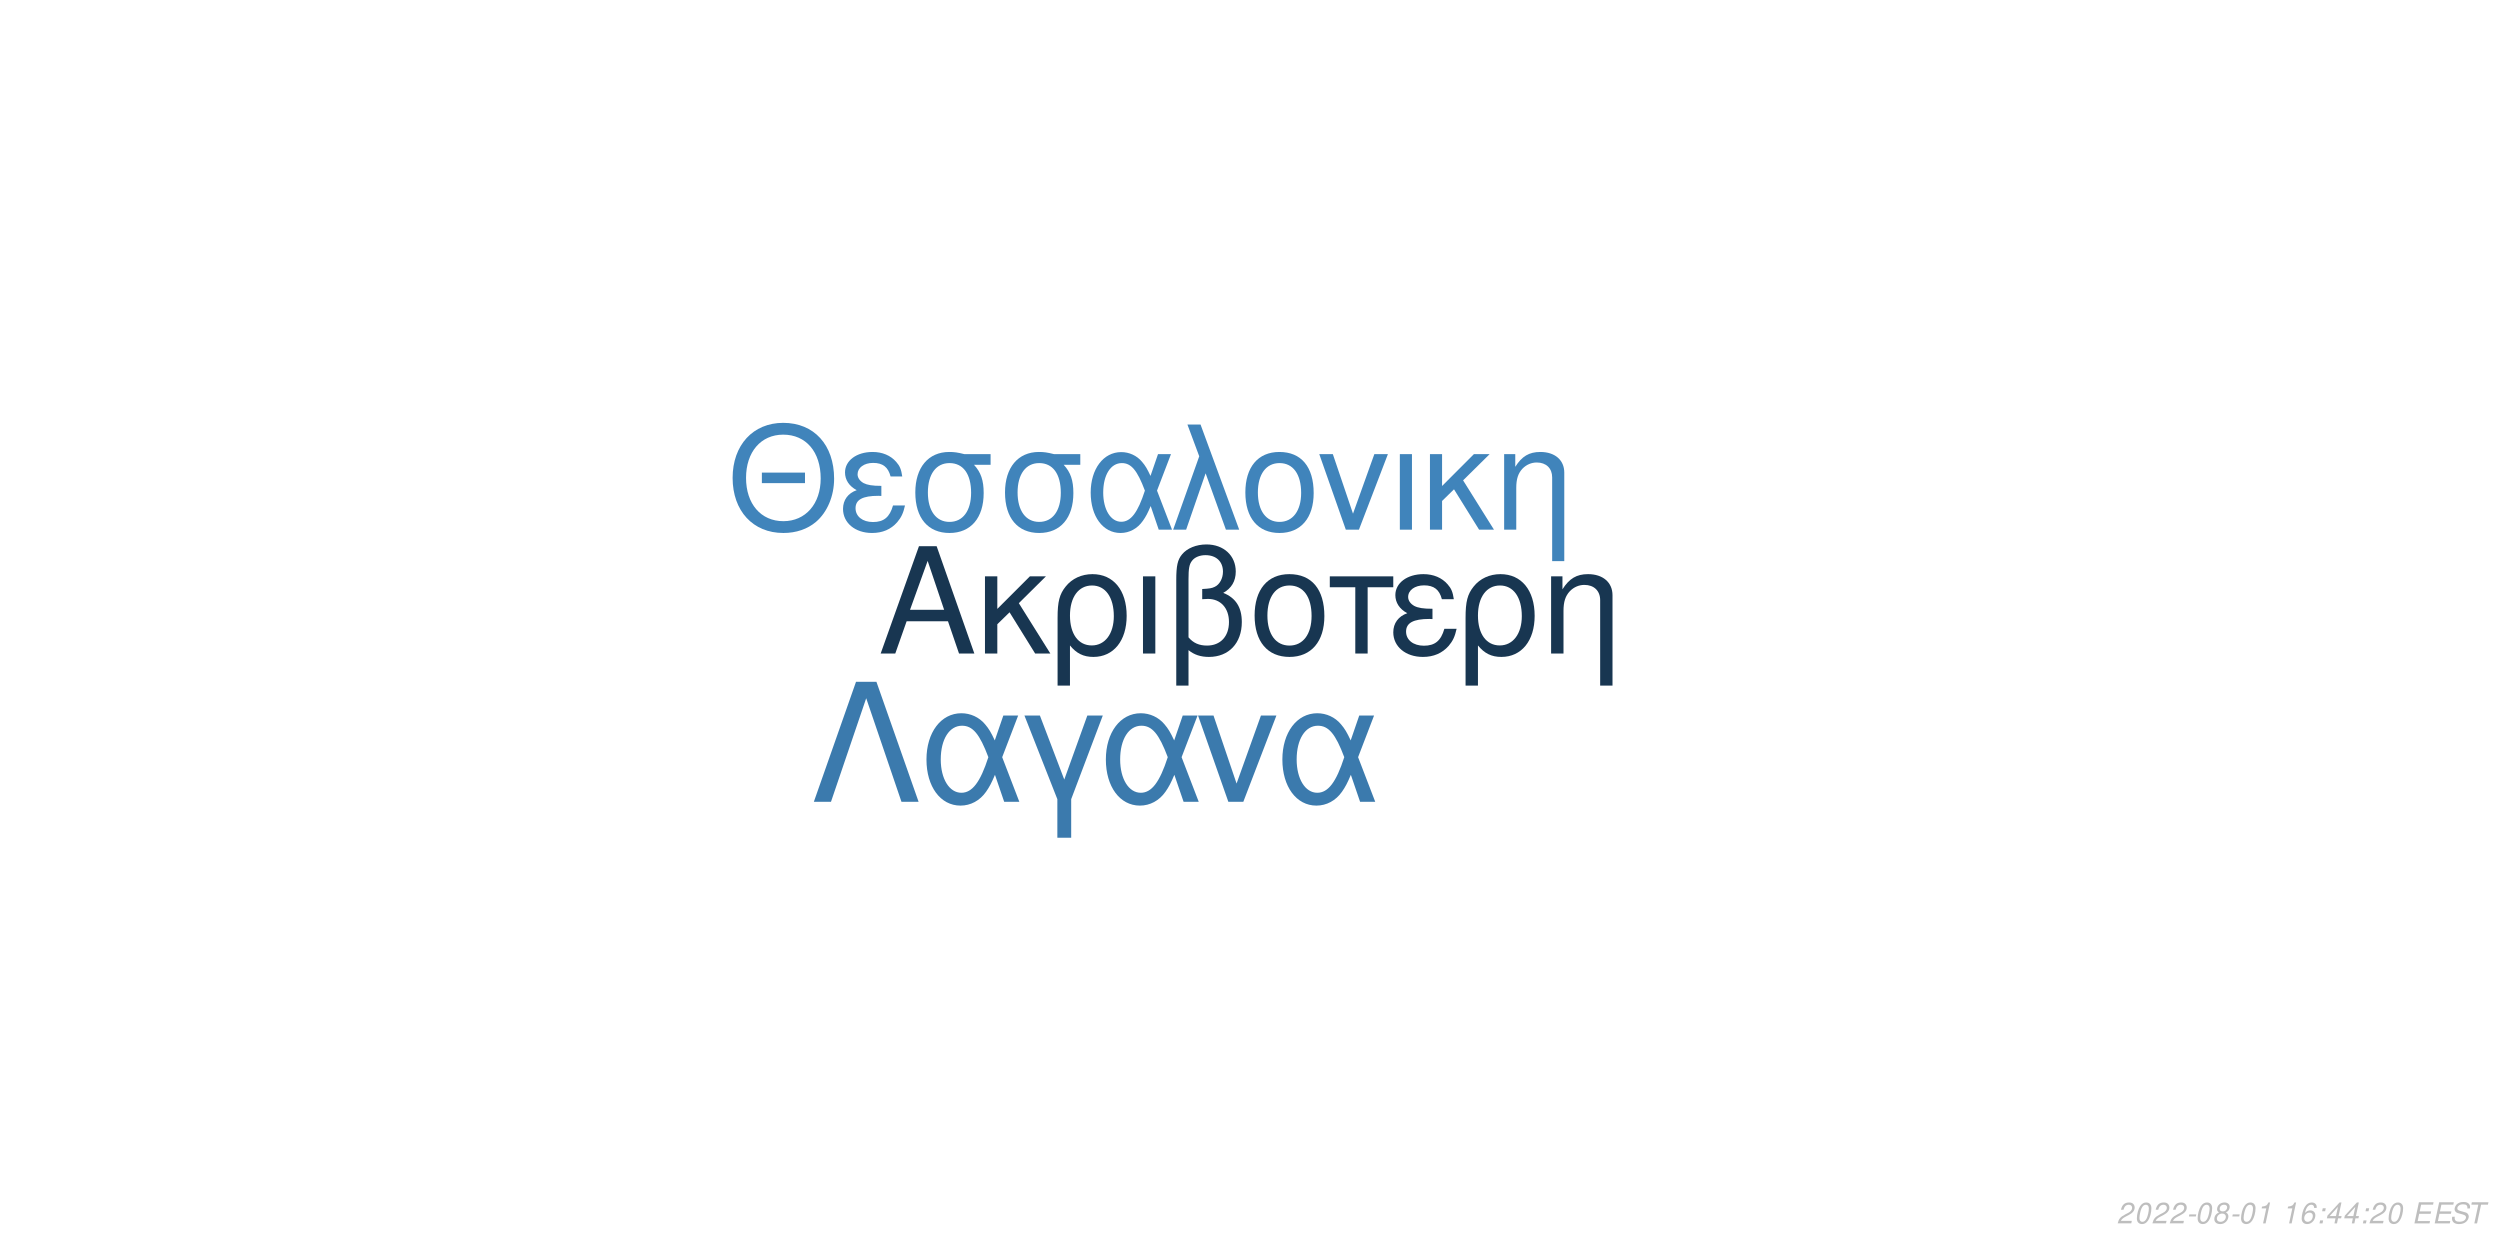
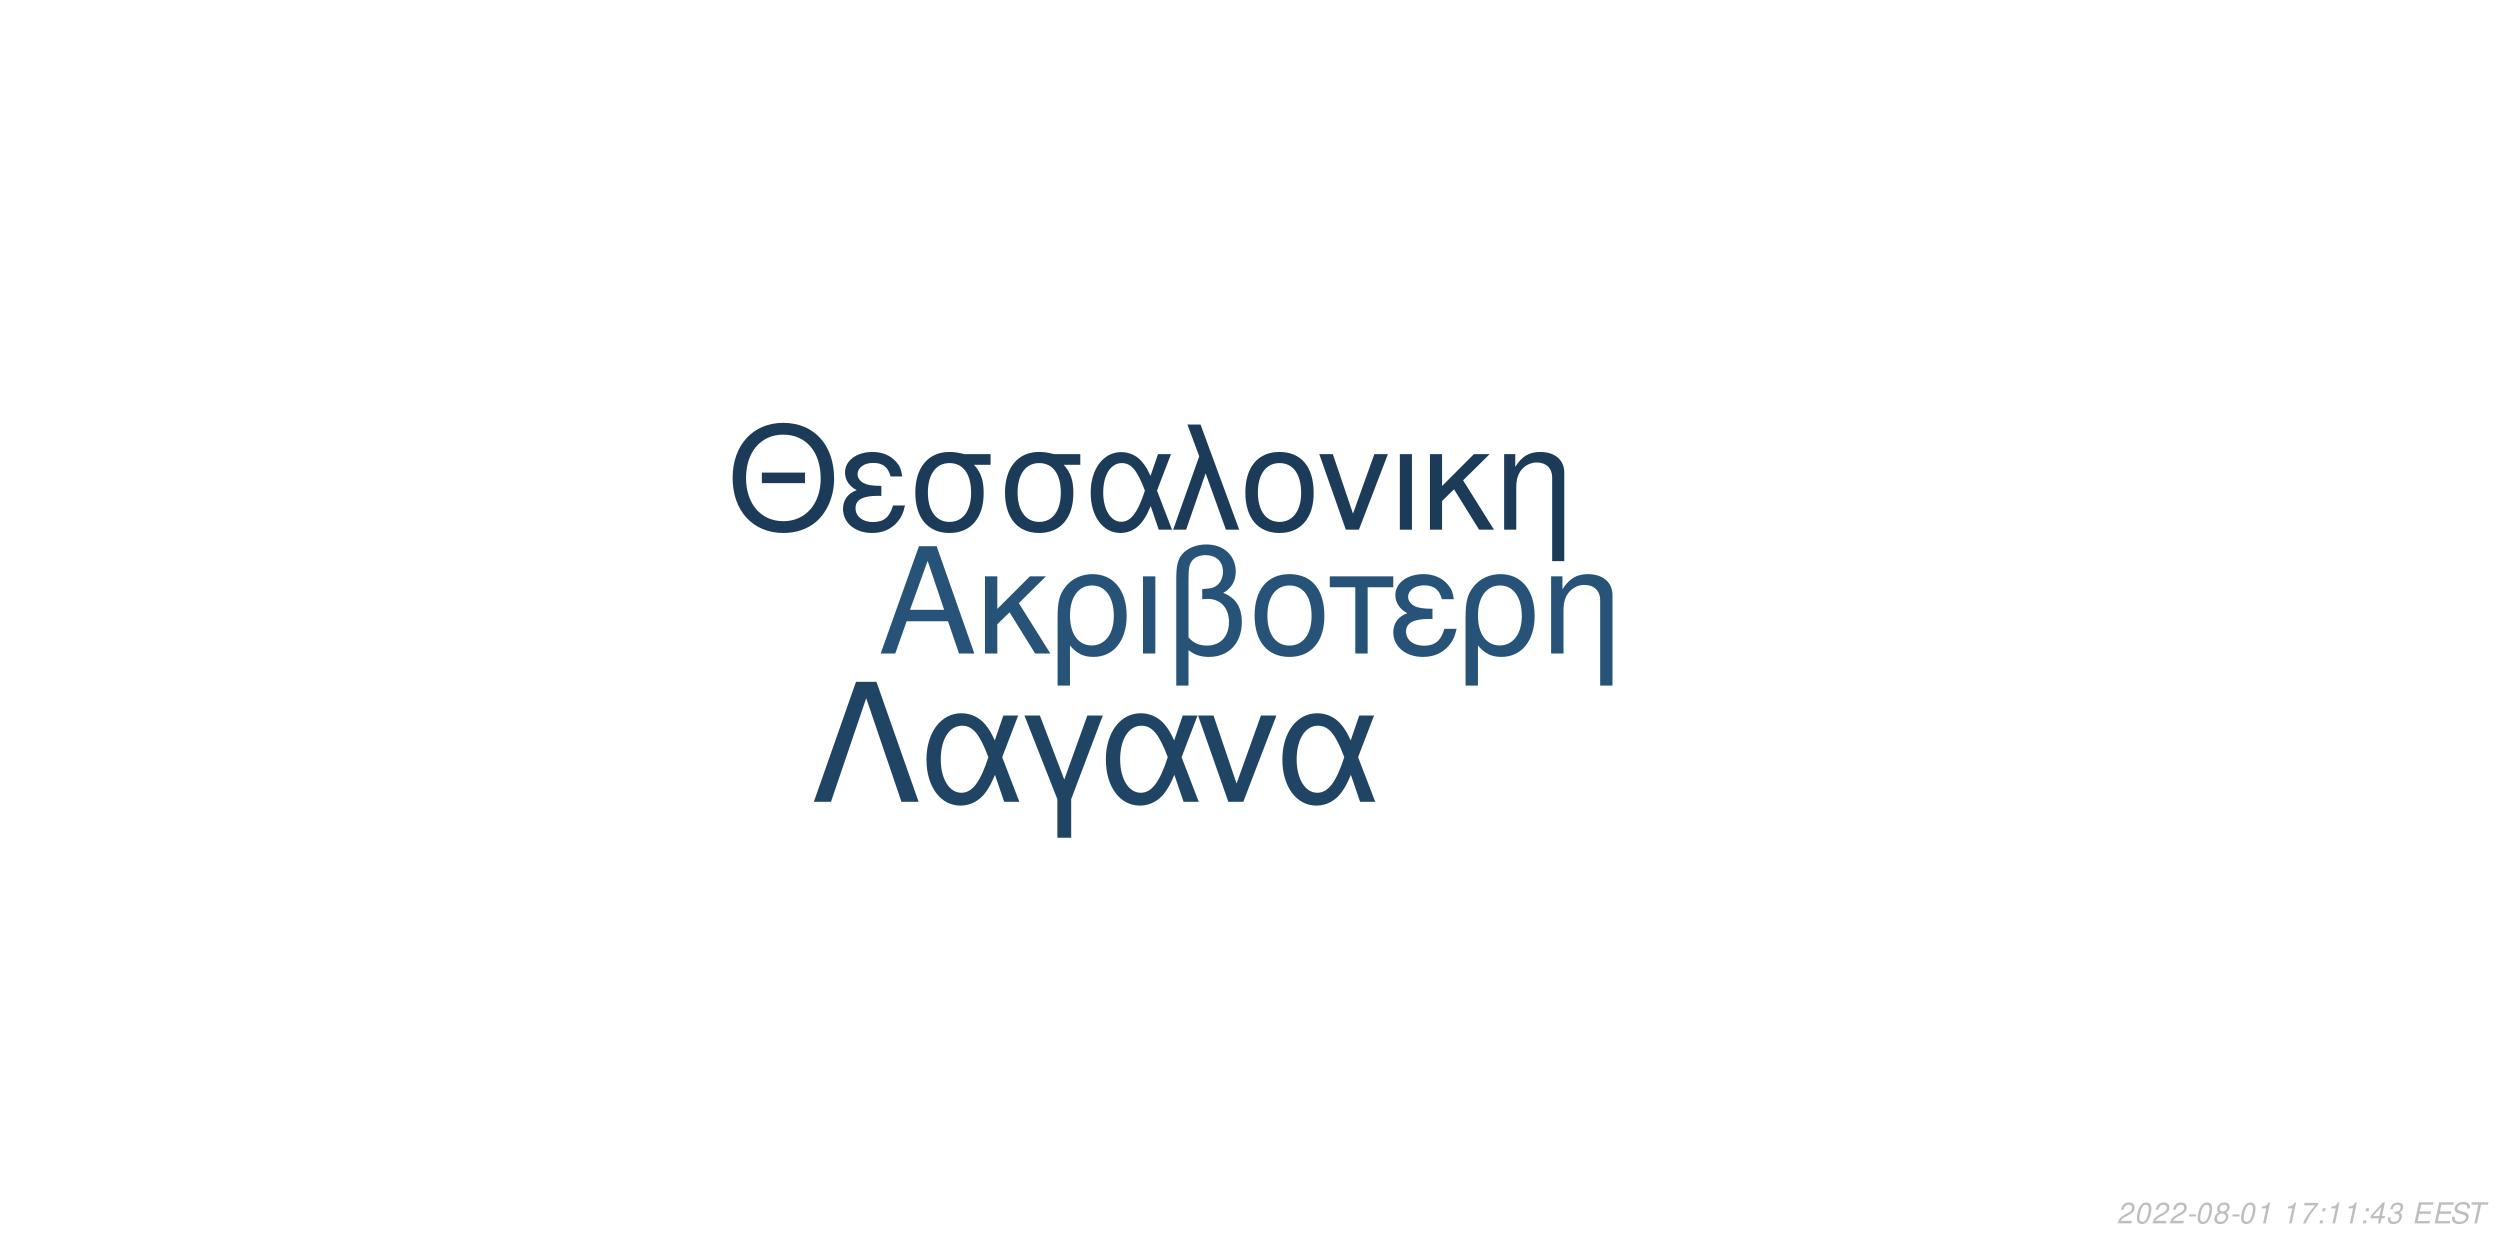
<svg xmlns="http://www.w3.org/2000/svg" xmlns:xlink="http://www.w3.org/1999/xlink" width="864pt" height="432pt" viewBox="0 0 864 432" version="1.1">
  <defs>
    <g>
      <symbol overflow="visible" id="glyph0-0">
        <path style="stroke:none;" d="" />
      </symbol>
      <symbol overflow="visible" id="glyph0-1">
        <path style="stroke:none;" d="M 24.125 -11.141 L 27.938 0 L 33.234 0 L 20.203 -37.094 L 14.094 -37.094 L 0.859 0 L 5.906 0 L 9.828 -11.141 Z M 22.797 -15.109 L 11 -15.109 L 17.094 -32.016 Z M 22.797 -15.109 " />
      </symbol>
      <symbol overflow="visible" id="glyph0-2">
        <path style="stroke:none;" d="M 7.172 -15.422 L 7.172 -26.672 L 2.906 -26.672 L 2.906 0 L 7.172 0 L 7.172 -10.125 L 11.406 -14.25 L 20.25 0 L 25.5 0 L 14.609 -17.406 L 23.969 -26.672 L 18.422 -26.672 Z M 7.172 -15.422 " />
      </symbol>
      <symbol overflow="visible" id="glyph0-3">
        <path style="stroke:none;" d="M 3 11.094 L 7.281 11.094 L 7.281 -2.797 C 9.516 -0.047 11.953 1.172 15.375 1.172 C 22.344 1.172 26.875 -4.422 26.875 -13.031 C 26.875 -21.891 22.297 -27.438 15.062 -27.438 C 11.297 -27.438 7.984 -25.906 5.797 -23.156 C 3.672 -20.516 3 -17.969 3 -12.359 Z M 14.906 -23.516 C 19.547 -23.516 22.438 -19.438 22.438 -12.922 C 22.438 -6.812 19.391 -2.797 14.812 -2.797 C 10.172 -2.797 7.281 -6.766 7.281 -13.125 C 7.281 -19.484 10.234 -23.516 14.906 -23.516 Z M 14.906 -23.516 " />
      </symbol>
      <symbol overflow="visible" id="glyph0-4">
        <path style="stroke:none;" d="M 3.516 0 L 7.781 0 L 7.781 -26.672 L 3.516 -26.672 Z M 3.516 0 " />
      </symbol>
      <symbol overflow="visible" id="glyph0-5">
        <path style="stroke:none;" d="M 4.016 11.094 L 8.25 11.094 L 8.25 -1.172 C 10.172 0.406 12.422 1.172 15.312 1.172 C 22.188 1.172 26.672 -3.609 26.672 -10.891 C 26.672 -15.984 24.578 -19.234 20.25 -20.969 C 23.109 -22.547 24.578 -25.031 24.578 -28.344 C 24.578 -33.844 20.406 -37.703 14.453 -37.703 C 10.938 -37.703 7.734 -36.391 6 -34.25 C 4.484 -32.422 4.016 -30.328 4.016 -25.391 Z M 8.25 -25.656 C 8.25 -29.359 8.5 -30.844 9.469 -32.062 C 10.375 -33.281 12.156 -34 14.094 -34 C 17.812 -34 20.156 -31.812 20.156 -28.297 C 20.156 -25.953 18.984 -23.812 17.297 -23.047 C 16.281 -22.547 15.469 -22.438 12.984 -22.297 L 12.984 -18.781 C 13.734 -18.828 14.344 -18.875 14.969 -18.875 C 19.344 -18.875 22.234 -15.719 22.234 -10.891 C 22.234 -5.906 19.281 -2.75 14.656 -2.75 C 11.953 -2.75 9.922 -3.609 8.25 -5.594 Z M 8.25 -25.656 " />
      </symbol>
      <symbol overflow="visible" id="glyph0-6">
        <path style="stroke:none;" d="M 14.094 -27.438 C 6.562 -27.438 2.094 -22.094 2.094 -13.125 C 2.094 -4.125 6.562 1.172 14.141 1.172 C 21.672 1.172 26.203 -4.172 26.203 -12.922 C 26.203 -22.188 21.828 -27.438 14.094 -27.438 Z M 14.141 -23.516 C 18.938 -23.516 21.781 -19.594 21.781 -12.984 C 21.781 -6.672 18.828 -2.75 14.141 -2.75 C 9.422 -2.75 6.516 -6.672 6.516 -13.125 C 6.516 -19.594 9.422 -23.516 14.141 -23.516 Z M 14.141 -23.516 " />
      </symbol>
      <symbol overflow="visible" id="glyph0-7">
        <path style="stroke:none;" d="M 7.891 0 L 12.156 0 L 12.156 -22.906 L 21.016 -22.906 L 21.016 -26.672 L -0.922 -26.672 L -0.922 -22.906 L 7.891 -22.906 Z M 7.891 0 " />
      </symbol>
      <symbol overflow="visible" id="glyph0-8">
        <path style="stroke:none;" d="M 14.562 -15.469 C 11.344 -15.469 9.562 -15.781 8.297 -16.438 C 6.922 -17.203 6.156 -18.328 6.156 -19.547 C 6.156 -21.891 8.453 -23.562 11.656 -23.562 C 15.062 -23.562 16.953 -22.094 17.812 -18.781 L 21.938 -18.781 C 21.578 -21.266 21.062 -22.5 19.797 -23.922 C 17.812 -26.203 14.906 -27.438 11.453 -27.438 C 5.797 -27.438 1.734 -24.375 1.734 -20.203 C 1.734 -17.609 3.156 -15.375 5.859 -13.938 C 2.797 -12.875 1.016 -10.484 1.016 -7.328 C 1.016 -2.391 5.297 1.172 11.25 1.172 C 14.969 1.172 17.906 -0.109 20.156 -2.641 C 21.578 -4.328 22.297 -5.797 22.906 -8.547 L 18.672 -8.547 C 17.5 -4.422 15.422 -2.703 11.609 -2.703 C 7.938 -2.703 5.438 -4.688 5.438 -7.578 C 5.438 -10.578 7.938 -11.953 13.484 -11.953 C 13.641 -11.953 14.094 -11.953 14.562 -11.906 Z M 14.562 -15.469 " />
      </symbol>
      <symbol overflow="visible" id="glyph0-9">
        <path style="stroke:none;" d="M 3.562 -26.672 L 3.562 0 L 7.844 0 L 7.844 -14.703 C 7.844 -17.906 8.5 -19.891 10.031 -21.531 C 11.406 -22.953 13.188 -23.719 15.062 -23.719 C 18.375 -23.719 20.516 -21.672 20.516 -18.469 L 20.516 11.094 L 24.781 11.094 L 24.781 -20.156 C 24.781 -24.578 21.469 -27.438 16.328 -27.438 C 12.359 -27.438 9.828 -25.906 7.484 -22.188 L 7.484 -26.672 Z M 3.562 -26.672 " />
      </symbol>
      <symbol overflow="visible" id="glyph1-0">
        <path style="stroke:none;" d="" />
      </symbol>
      <symbol overflow="visible" id="glyph1-1">
        <path style="stroke:none;" d="M 26.859 -19.734 L 11.953 -19.734 L 11.953 -16.094 L 26.859 -16.094 Z M 19.328 -36.922 C 8.922 -36.922 1.844 -29.25 1.844 -17.891 C 1.844 -6.484 8.875 1.141 19.391 1.141 C 23.812 1.141 27.703 -0.203 30.641 -2.688 C 34.578 -6.031 36.922 -11.656 36.922 -17.594 C 36.922 -29.297 30 -36.922 19.328 -36.922 Z M 19.328 -32.844 C 27.203 -32.844 32.281 -26.906 32.281 -17.688 C 32.281 -8.922 27.062 -2.938 19.391 -2.938 C 11.609 -2.938 6.484 -8.922 6.484 -17.891 C 6.484 -26.859 11.609 -32.844 19.328 -32.844 Z M 19.328 -32.844 " />
      </symbol>
      <symbol overflow="visible" id="glyph1-2">
        <path style="stroke:none;" d="M 14.25 -15.141 C 11.109 -15.141 9.375 -15.453 8.125 -16.094 C 6.781 -16.844 6.031 -17.938 6.031 -19.141 C 6.031 -21.422 8.266 -23.078 11.406 -23.078 C 14.75 -23.078 16.594 -21.625 17.438 -18.391 L 21.469 -18.391 C 21.125 -20.828 20.625 -22.031 19.391 -23.422 C 17.438 -25.656 14.594 -26.859 11.219 -26.859 C 5.688 -26.859 1.688 -23.875 1.688 -19.781 C 1.688 -17.234 3.094 -15.047 5.734 -13.656 C 2.734 -12.609 1 -10.266 1 -7.172 C 1 -2.344 5.188 1.141 11.016 1.141 C 14.656 1.141 17.547 -0.094 19.734 -2.594 C 21.125 -4.234 21.828 -5.688 22.422 -8.375 L 18.281 -8.375 C 17.141 -4.328 15.094 -2.641 11.359 -2.641 C 7.766 -2.641 5.328 -4.578 5.328 -7.422 C 5.328 -10.359 7.766 -11.703 13.203 -11.703 C 13.359 -11.703 13.797 -11.703 14.25 -11.656 Z M 14.25 -15.141 " />
      </symbol>
      <symbol overflow="visible" id="glyph1-3">
        <path style="stroke:none;" d="M 29 -26.109 L 19.938 -26.109 C 17.594 -26.703 16.438 -26.859 14.703 -26.859 C 7.469 -26.859 2.984 -21.469 2.984 -12.859 C 2.984 -4.031 7.375 1.141 14.797 1.141 C 22.172 1.141 26.609 -4.078 26.609 -12.656 C 26.609 -17.047 25.656 -19.828 23.266 -22.422 L 29 -22.422 Z M 14.797 -23.016 C 19.531 -23.016 22.266 -19.234 22.266 -12.75 C 22.266 -6.531 19.438 -2.688 14.797 -2.688 C 10.172 -2.688 7.328 -6.531 7.328 -12.859 C 7.328 -19.188 10.172 -23.016 14.797 -23.016 Z M 14.797 -23.016 " />
      </symbol>
      <symbol overflow="visible" id="glyph1-4">
        <path style="stroke:none;" d="M 29.344 -26.109 L 24.859 -26.109 L 22.266 -18.578 C 21.125 -21.031 20.484 -22.125 19.328 -23.469 C 17.547 -25.609 14.906 -26.812 12.156 -26.812 C 5.984 -26.812 1.594 -20.984 1.594 -12.812 C 1.594 -4.578 5.828 1.141 11.906 1.141 C 14.953 1.141 17.734 -0.344 19.625 -3.047 C 20.672 -4.531 21.281 -5.688 22.328 -8.172 L 25.109 0 L 29.703 0 L 24.516 -13.5 Z M 20.328 -13.5 C 17.891 -5.922 15.453 -2.734 12.156 -2.734 C 8.516 -2.734 5.922 -6.922 5.922 -12.812 C 5.922 -18.938 8.516 -23.016 12.359 -23.016 C 15.594 -23.016 17.688 -20.531 20.328 -13.5 Z M 20.328 -13.5 " />
      </symbol>
      <symbol overflow="visible" id="glyph1-5">
        <path style="stroke:none;" d="M 1.094 0 L 5.578 0 L 12.312 -19.484 L 19.328 0 L 23.922 0 L 10.562 -36.328 L 6.031 -36.328 L 10.109 -25.359 Z M 1.094 0 " />
      </symbol>
      <symbol overflow="visible" id="glyph1-6">
        <path style="stroke:none;" d="M 13.797 -26.859 C 6.422 -26.859 2.047 -21.625 2.047 -12.859 C 2.047 -4.031 6.422 1.141 13.859 1.141 C 21.234 1.141 25.656 -4.078 25.656 -12.656 C 25.656 -21.719 21.375 -26.859 13.797 -26.859 Z M 13.859 -23.016 C 18.531 -23.016 21.328 -19.188 21.328 -12.703 C 21.328 -6.531 18.438 -2.688 13.859 -2.688 C 9.219 -2.688 6.375 -6.531 6.375 -12.859 C 6.375 -19.188 9.219 -23.016 13.859 -23.016 Z M 13.859 -23.016 " />
      </symbol>
      <symbol overflow="visible" id="glyph1-7">
        <path style="stroke:none;" d="M 14.297 0 L 24.312 -26.109 L 19.625 -26.109 L 12.25 -5.531 L 5.281 -26.109 L 0.594 -26.109 L 9.766 0 Z M 14.297 0 " />
      </symbol>
      <symbol overflow="visible" id="glyph1-8">
        <path style="stroke:none;" d="M 3.438 0 L 7.625 0 L 7.625 -26.109 L 3.438 -26.109 Z M 3.438 0 " />
      </symbol>
      <symbol overflow="visible" id="glyph1-9">
        <path style="stroke:none;" d="M 7.031 -15.094 L 7.031 -26.109 L 2.844 -26.109 L 2.844 0 L 7.031 0 L 7.031 -9.922 L 11.156 -13.953 L 19.828 0 L 24.969 0 L 14.297 -17.047 L 23.469 -26.109 L 18.031 -26.109 Z M 7.031 -15.094 " />
      </symbol>
      <symbol overflow="visible" id="glyph1-10">
        <path style="stroke:none;" d="M 3.484 -26.109 L 3.484 0 L 7.672 0 L 7.672 -14.406 C 7.672 -17.547 8.328 -19.484 9.812 -21.078 C 11.156 -22.469 12.906 -23.219 14.75 -23.219 C 17.984 -23.219 20.078 -21.234 20.078 -18.094 L 20.078 10.859 L 24.266 10.859 L 24.266 -19.734 C 24.266 -24.062 21.031 -26.859 16 -26.859 C 12.109 -26.859 9.609 -25.359 7.328 -21.719 L 7.328 -26.109 Z M 3.484 -26.109 " />
      </symbol>
      <symbol overflow="visible" id="glyph2-0">
        <path style="stroke:none;" d="" />
      </symbol>
      <symbol overflow="visible" id="glyph2-1">
        <path style="stroke:none;" d="M 22.531 -41.484 L 15.484 -41.484 L 0.906 0 L 6.828 0 L 19 -35.797 L 31.188 0 L 37.109 0 Z M 22.531 -41.484 " />
      </symbol>
      <symbol overflow="visible" id="glyph2-2">
        <path style="stroke:none;" d="M 33.516 -29.812 L 28.391 -29.812 L 25.438 -21.219 C 24.125 -24.016 23.391 -25.266 22.078 -26.797 C 20.031 -29.25 17.016 -30.609 13.891 -30.609 C 6.828 -30.609 1.828 -23.953 1.828 -14.625 C 1.828 -5.234 6.656 1.312 13.594 1.312 C 17.078 1.312 20.266 -0.391 22.422 -3.469 C 23.609 -5.172 24.297 -6.484 25.5 -9.328 L 28.688 0 L 33.922 0 L 28 -15.422 Z M 23.219 -15.422 C 20.422 -6.766 17.641 -3.125 13.891 -3.125 C 9.734 -3.125 6.766 -7.906 6.766 -14.625 C 6.766 -21.625 9.734 -26.297 14.109 -26.297 C 17.812 -26.297 20.203 -23.453 23.219 -15.422 Z M 23.219 -15.422 " />
      </symbol>
      <symbol overflow="visible" id="glyph2-3">
        <path style="stroke:none;" d="M 12.062 12.406 L 16.844 12.406 L 16.844 -0.906 L 27.766 -29.812 L 22.422 -29.812 L 14.453 -7.688 L 6.031 -29.812 L 0.688 -29.812 L 12.062 -0.906 Z M 12.062 12.406 " />
      </symbol>
      <symbol overflow="visible" id="glyph2-4">
        <path style="stroke:none;" d="M 16.328 0 L 27.766 -29.812 L 22.422 -29.812 L 14 -6.312 L 6.031 -29.812 L 0.688 -29.812 L 11.156 0 Z M 16.328 0 " />
      </symbol>
      <symbol overflow="visible" id="glyph3-0">
        <path style="stroke:none;" d="" />
      </symbol>
      <symbol overflow="visible" id="glyph3-1">
        <path style="stroke:none;" d="M 5.234 -0.875 L 1.469 -0.875 C 1.641 -1.375 2.203 -1.891 3.109 -2.344 L 4.234 -2.938 C 5.562 -3.625 6.219 -4.469 6.219 -5.484 C 6.219 -5.938 6.062 -6.359 5.797 -6.656 C 5.469 -7.047 4.984 -7.234 4.312 -7.234 C 2.766 -7.234 1.891 -6.453 1.484 -4.734 L 2.375 -4.734 C 2.484 -5.188 2.609 -5.484 2.797 -5.75 C 3.094 -6.203 3.609 -6.453 4.188 -6.453 C 4.891 -6.453 5.344 -6.031 5.344 -5.375 C 5.344 -4.703 4.859 -4.094 4.016 -3.656 L 2.984 -3.125 C 1.234 -2.188 0.797 -1.656 0.344 -0.016 L 5.047 -0.016 Z M 5.234 -0.875 " />
      </symbol>
      <symbol overflow="visible" id="glyph3-2">
        <path style="stroke:none;" d="M 4.203 -7.234 C 3.375 -7.234 2.688 -6.812 2.125 -5.984 C 1.484 -5.047 0.984 -3.188 0.984 -1.734 C 0.984 -1.109 1.172 -0.562 1.484 -0.266 C 1.797 0.047 2.281 0.234 2.766 0.234 C 3.625 0.234 4.281 -0.156 4.859 -1.016 C 5.516 -1.953 6 -3.797 6 -5.266 C 6 -6.5 5.328 -7.234 4.203 -7.234 Z M 4.094 -6.453 C 4.734 -6.453 5.125 -5.984 5.125 -5.156 C 5.125 -4.203 4.781 -2.625 4.406 -1.812 C 3.984 -0.938 3.516 -0.547 2.875 -0.547 C 2.25 -0.547 1.875 -1.031 1.875 -1.828 C 1.875 -2.797 2.203 -4.344 2.594 -5.203 C 2.984 -6.047 3.453 -6.453 4.094 -6.453 Z M 4.094 -6.453 " />
      </symbol>
      <symbol overflow="visible" id="glyph3-3">
        <path style="stroke:none;" d="M 3.516 -3.125 L 1.125 -3.125 L 0.969 -2.406 L 3.359 -2.406 Z M 3.516 -3.125 " />
      </symbol>
      <symbol overflow="visible" id="glyph3-4">
        <path style="stroke:none;" d="M 4.766 -3.797 C 5.078 -3.969 5.234 -4.078 5.438 -4.234 C 5.812 -4.594 6.062 -5.172 6.062 -5.734 C 6.062 -6.625 5.344 -7.234 4.266 -7.234 C 2.812 -7.234 1.703 -6.219 1.703 -4.875 C 1.703 -4.406 1.875 -4.125 2.359 -3.812 C 1.297 -3.312 0.75 -2.516 0.75 -1.469 C 0.75 -0.438 1.547 0.234 2.812 0.234 C 3.656 0.234 4.359 -0.094 4.938 -0.734 C 5.359 -1.234 5.609 -1.859 5.609 -2.438 C 5.609 -3.047 5.312 -3.516 4.766 -3.797 Z M 4.109 -6.453 C 4.797 -6.453 5.188 -6.125 5.188 -5.578 C 5.188 -5.266 5.062 -4.922 4.859 -4.672 C 4.562 -4.312 4.188 -4.156 3.656 -4.156 C 2.984 -4.156 2.594 -4.453 2.594 -4.984 C 2.594 -5.859 3.203 -6.453 4.109 -6.453 Z M 3.453 -3.406 C 4.234 -3.406 4.734 -2.984 4.734 -2.312 C 4.734 -1.312 3.922 -0.547 2.875 -0.547 C 2.125 -0.547 1.625 -0.969 1.625 -1.625 C 1.625 -2.609 2.438 -3.406 3.453 -3.406 Z M 3.453 -3.406 " />
      </symbol>
      <symbol overflow="visible" id="glyph3-5">
        <path style="stroke:none;" d="M 3.703 -5.188 L 2.594 0 L 3.469 0 L 5.016 -7.234 L 4.438 -7.234 C 3.906 -6.156 3.688 -6.016 2.234 -5.812 L 2.109 -5.188 Z M 3.703 -5.188 " />
      </symbol>
      <symbol overflow="visible" id="glyph3-6">
        <path style="stroke:none;" d="" />
      </symbol>
      <symbol overflow="visible" id="glyph3-7">
-         <path style="stroke:none;" d="M 6.125 -5.344 L 6.141 -5.625 C 6.141 -6.609 5.453 -7.234 4.391 -7.234 C 3.438 -7.234 2.641 -6.719 2.016 -5.703 C 1.422 -4.781 0.938 -2.953 0.938 -1.688 C 0.938 -0.516 1.688 0.234 2.859 0.234 C 3.703 0.234 4.438 -0.156 5 -0.875 C 5.406 -1.422 5.672 -2.156 5.672 -2.766 C 5.672 -3.812 4.969 -4.5 3.906 -4.5 C 3.234 -4.5 2.672 -4.234 2.094 -3.625 C 2.406 -5.375 3.234 -6.453 4.25 -6.453 C 4.703 -6.453 5.062 -6.234 5.172 -5.844 C 5.203 -5.719 5.234 -5.578 5.25 -5.344 Z M 3.656 -3.734 C 4.344 -3.734 4.797 -3.281 4.797 -2.625 C 4.797 -1.469 3.984 -0.547 2.984 -0.547 C 2.297 -0.547 1.812 -1.047 1.812 -1.766 C 1.812 -2.859 2.625 -3.734 3.656 -3.734 Z M 3.656 -3.734 " />
+         <path style="stroke:none;" d="M 6.703 -7.094 L 1.953 -7.094 L 1.766 -6.219 L 5.594 -6.219 C 3.344 -3.688 2.266 -2.109 1.375 0 L 2.344 0 C 3.031 -1.906 4.828 -4.594 6.547 -6.281 Z M 6.703 -7.094 " />
      </symbol>
      <symbol overflow="visible" id="glyph3-8">
        <path style="stroke:none;" d="M 2.359 -1.031 L 1.312 -1.031 L 1.094 0 L 2.141 0 Z M 3.266 -5.234 L 2.219 -5.234 L 2 -4.203 L 3.047 -4.203 Z M 3.266 -5.234 " />
      </symbol>
      <symbol overflow="visible" id="glyph3-9">
        <path style="stroke:none;" d="M 3.625 -1.75 L 3.266 0 L 4.141 0 L 4.516 -1.75 L 5.562 -1.75 L 5.734 -2.531 L 4.688 -2.531 L 5.688 -7.234 L 5.016 -7.234 L 0.844 -2.672 L 0.641 -1.75 Z M 3.797 -2.531 L 1.594 -2.531 L 4.469 -5.703 Z M 3.797 -2.531 " />
      </symbol>
      <symbol overflow="visible" id="glyph3-10">
+         <path style="stroke:none;" d="M 2.922 -3.312 C 3.125 -3.344 3.234 -3.344 3.375 -3.344 C 4.203 -3.344 4.688 -3 4.688 -2.406 C 4.688 -1.312 3.906 -0.547 2.781 -0.547 C 2.047 -0.547 1.594 -0.938 1.594 -1.562 C 1.594 -1.719 1.609 -1.844 1.656 -2.094 L 0.766 -2.094 C 0.734 -1.797 0.719 -1.641 0.719 -1.469 C 0.719 -0.375 1.406 0.234 2.641 0.234 C 3.547 0.234 4.297 -0.078 4.812 -0.656 C 5.266 -1.156 5.562 -1.875 5.562 -2.547 C 5.562 -3.125 5.344 -3.453 4.797 -3.734 C 5.641 -4.234 6.016 -4.844 6.016 -5.734 C 6.016 -6.656 5.312 -7.234 4.203 -7.234 C 3.375 -7.234 2.672 -6.938 2.188 -6.375 C 1.891 -6.031 1.703 -5.641 1.516 -4.906 L 2.391 -4.906 C 2.5 -5.359 2.594 -5.594 2.734 -5.812 C 3.047 -6.234 3.516 -6.453 4.078 -6.453 C 4.734 -6.453 5.141 -6.125 5.141 -5.578 C 5.141 -5.188 5.016 -4.797 4.797 -4.547 C 4.516 -4.234 4 -4.062 3.266 -4.062 L 3.078 -4.062 Z M 2.922 -3.312 " />
+       </symbol>
+       <symbol overflow="visible" id="glyph3-11">
        <path style="stroke:none;" d="M 2.547 -3.312 L 6.5 -3.312 L 6.688 -4.141 L 2.719 -4.141 L 3.219 -6.469 L 7.344 -6.469 L 7.516 -7.297 L 2.453 -7.297 L 0.906 0 L 6.125 0 L 6.297 -0.812 L 2.016 -0.812 Z M 2.547 -3.312 " />
      </symbol>
-       <symbol overflow="visible" id="glyph3-11">
+       <symbol overflow="visible" id="glyph3-12">
        <path style="stroke:none;" d="M 7.062 -5.156 C 7.125 -5.438 7.141 -5.562 7.141 -5.703 C 7.141 -6.156 6.938 -6.594 6.594 -6.891 C 6.188 -7.25 5.656 -7.406 4.875 -7.406 C 3.844 -7.406 3.047 -7.125 2.5 -6.562 C 2.094 -6.141 1.781 -5.438 1.781 -4.922 C 1.781 -4.297 2.219 -3.766 2.891 -3.562 L 4.594 -3.094 C 5.406 -2.859 5.734 -2.578 5.734 -2.094 C 5.734 -1.781 5.547 -1.406 5.266 -1.141 C 4.844 -0.766 4.266 -0.578 3.453 -0.578 C 2.328 -0.578 1.812 -0.984 1.812 -1.906 C 1.812 -2.047 1.812 -2.125 1.844 -2.312 L 0.984 -2.312 C 0.906 -2.062 0.891 -1.906 0.891 -1.688 C 0.891 -0.484 1.797 0.234 3.297 0.234 C 4.359 0.234 5.234 -0.062 5.812 -0.609 C 6.344 -1.078 6.688 -1.797 6.688 -2.375 C 6.688 -2.641 6.609 -2.906 6.453 -3.156 C 6.234 -3.5 5.938 -3.703 5.469 -3.828 L 3.75 -4.312 C 2.984 -4.547 2.734 -4.734 2.734 -5.188 C 2.734 -5.547 2.875 -5.844 3.188 -6.109 C 3.547 -6.438 4.031 -6.594 4.703 -6.594 C 5.266 -6.594 5.688 -6.484 5.906 -6.297 C 6.094 -6.125 6.219 -5.797 6.219 -5.516 C 6.219 -5.422 6.203 -5.344 6.188 -5.156 Z M 7.062 -5.156 " />
      </symbol>
-       <symbol overflow="visible" id="glyph3-12">
+       <symbol overflow="visible" id="glyph3-13">
        <path style="stroke:none;" d="M 4.938 -6.469 L 7.312 -6.469 L 7.484 -7.297 L 1.75 -7.297 L 1.578 -6.469 L 3.984 -6.469 L 2.609 0 L 3.547 0 Z M 4.938 -6.469 " />
      </symbol>
    </g>
  </defs>
  <g id="surface1">
    <rect x="0" y="0" width="864" height="432" style="fill:rgb(100%,100%,100%);fill-opacity:1;stroke:none;" />
-     <g style="fill:rgb(9.412%,21.176%,31.765%);fill-opacity:1;">
+     <g style="fill:rgb(15.294%,32.549%,47.451%);fill-opacity:1;">
      <use xlink:href="#glyph0-1" x="303.5" y="225.861" />
      <use xlink:href="#glyph0-2" x="337.5" y="225.861" />
      <use xlink:href="#glyph0-3" x="362.5" y="225.861" />
      <use xlink:href="#glyph0-4" x="391.5" y="225.861" />
      <use xlink:href="#glyph0-5" x="402.5" y="225.861" />
      <use xlink:href="#glyph0-6" x="431.5" y="225.861" />
      <use xlink:href="#glyph0-7" x="460.5" y="225.861" />
      <use xlink:href="#glyph0-8" x="480.5" y="225.861" />
      <use xlink:href="#glyph0-3" x="503.5" y="225.861" />
      <use xlink:href="#glyph0-9" x="532.5" y="225.861" />
    </g>
-     <g style="fill:rgb(25.098%,51.765%,73.333%);fill-opacity:1;">
+     <g style="fill:rgb(10.588%,23.137%,34.902%);fill-opacity:1;">
      <use xlink:href="#glyph1-1" x="251.348" y="183.058" />
      <use xlink:href="#glyph1-2" x="290.348" y="183.058" />
      <use xlink:href="#glyph1-3" x="313.348" y="183.058" />
      <use xlink:href="#glyph1-3" x="344.348" y="183.058" />
      <use xlink:href="#glyph1-4" x="375.348" y="183.058" />
      <use xlink:href="#glyph1-5" x="404.348" y="183.058" />
      <use xlink:href="#glyph1-6" x="428.348" y="183.058" />
      <use xlink:href="#glyph1-7" x="455.348" y="183.058" />
      <use xlink:href="#glyph1-8" x="480.348" y="183.058" />
      <use xlink:href="#glyph1-9" x="491.348" y="183.058" />
      <use xlink:href="#glyph1-10" x="516.348" y="183.058" />
    </g>
-     <g style="fill:rgb(23.137%,47.843%,67.843%);fill-opacity:1;">
+     <g style="fill:rgb(12.549%,26.667%,39.216%);fill-opacity:1;">
      <use xlink:href="#glyph2-1" x="280.359" y="277.105" />
      <use xlink:href="#glyph2-2" x="318.359" y="277.105" />
      <use xlink:href="#glyph2-3" x="353.359" y="277.105" />
      <use xlink:href="#glyph2-2" x="380.359" y="277.105" />
      <use xlink:href="#glyph2-4" x="413.359" y="277.105" />
      <use xlink:href="#glyph2-2" x="441.359" y="277.105" />
    </g>
    <g style="fill:rgb(74.51%,74.51%,74.51%);fill-opacity:1;">
      <use xlink:href="#glyph3-1" x="731.52" y="422.81" />
      <use xlink:href="#glyph3-2" x="737.52" y="422.81" />
      <use xlink:href="#glyph3-1" x="743.52" y="422.81" />
      <use xlink:href="#glyph3-1" x="749.52" y="422.81" />
      <use xlink:href="#glyph3-3" x="755.52" y="422.81" />
      <use xlink:href="#glyph3-2" x="758.52" y="422.81" />
      <use xlink:href="#glyph3-4" x="764.52" y="422.81" />
      <use xlink:href="#glyph3-3" x="770.52" y="422.81" />
      <use xlink:href="#glyph3-2" x="773.52" y="422.81" />
      <use xlink:href="#glyph3-5" x="779.52" y="422.81" />
      <use xlink:href="#glyph3-6" x="785.52" y="422.81" />
      <use xlink:href="#glyph3-5" x="788.52" y="422.81" />
      <use xlink:href="#glyph3-7" x="794.52" y="422.81" />
      <use xlink:href="#glyph3-8" x="800.52" y="422.81" />
-       <use xlink:href="#glyph3-9" x="803.52" y="422.81" />
-       <use xlink:href="#glyph3-9" x="809.52" y="422.81" />
+       <use xlink:href="#glyph3-5" x="803.52" y="422.81" />
+       <use xlink:href="#glyph3-5" x="809.52" y="422.81" />
      <use xlink:href="#glyph3-8" x="815.52" y="422.81" />
-       <use xlink:href="#glyph3-1" x="818.52" y="422.81" />
-       <use xlink:href="#glyph3-2" x="824.52" y="422.81" />
+       <use xlink:href="#glyph3-9" x="818.52" y="422.81" />
+       <use xlink:href="#glyph3-10" x="824.52" y="422.81" />
      <use xlink:href="#glyph3-6" x="830.52" y="422.81" />
-       <use xlink:href="#glyph3-10" x="833.52" y="422.81" />
-       <use xlink:href="#glyph3-10" x="840.52" y="422.81" />
-       <use xlink:href="#glyph3-11" x="846.52" y="422.81" />
-       <use xlink:href="#glyph3-12" x="852.52" y="422.81" />
+       <use xlink:href="#glyph3-11" x="833.52" y="422.81" />
+       <use xlink:href="#glyph3-11" x="840.52" y="422.81" />
+       <use xlink:href="#glyph3-12" x="846.52" y="422.81" />
+       <use xlink:href="#glyph3-13" x="852.52" y="422.81" />
    </g>
  </g>
</svg>
